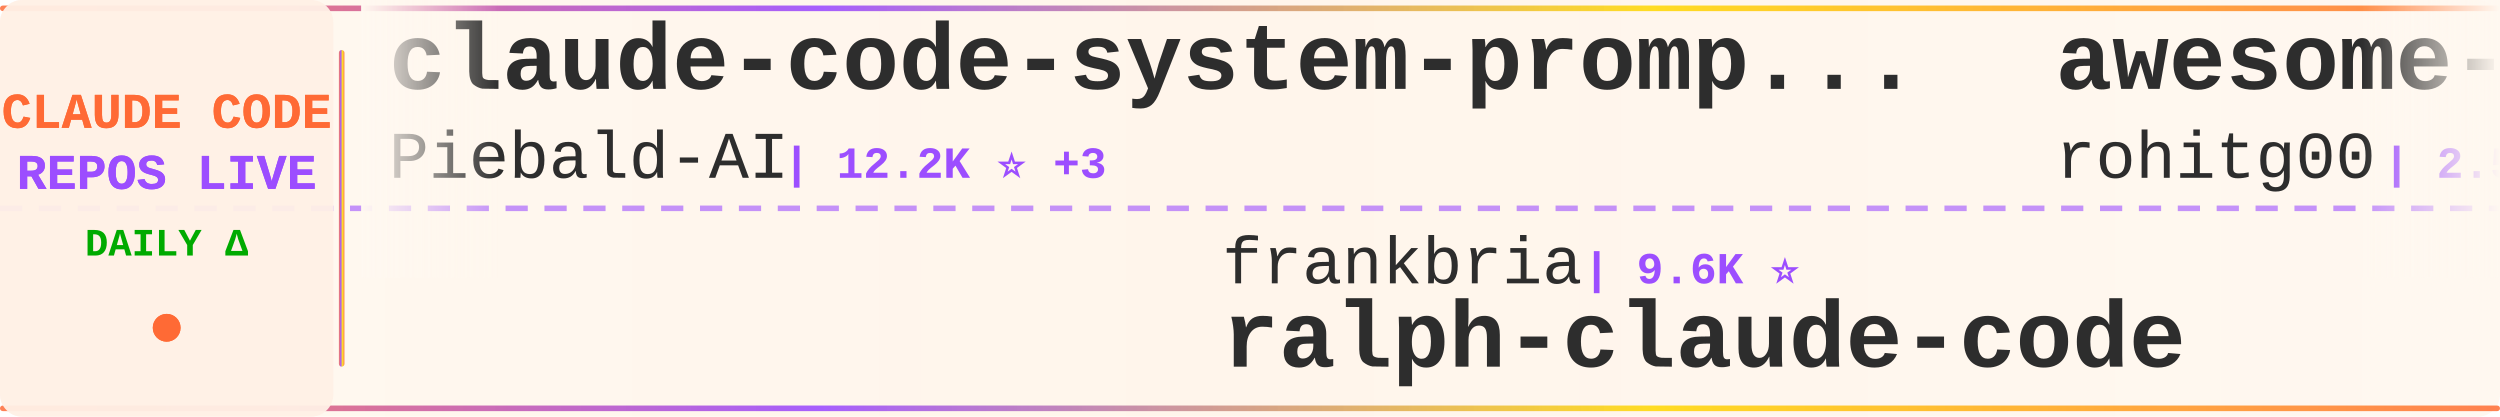
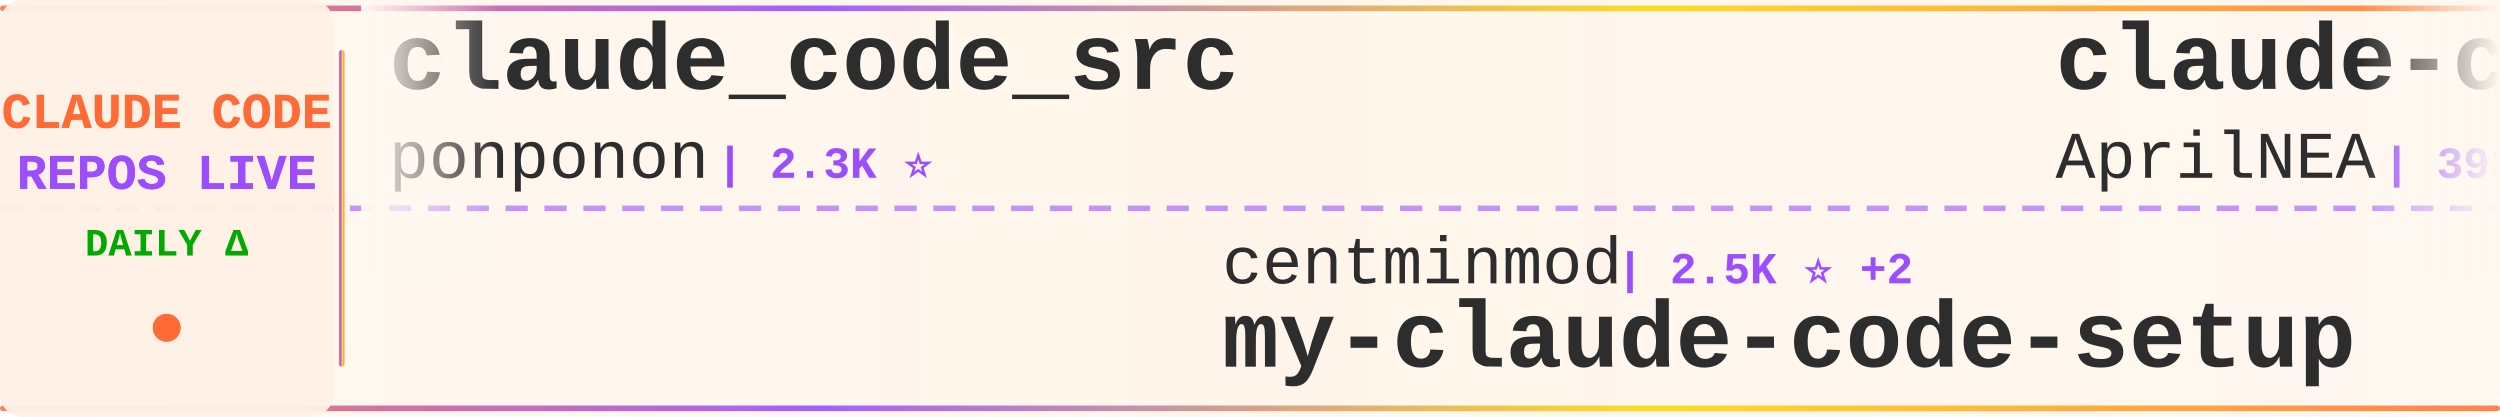
<svg xmlns="http://www.w3.org/2000/svg" width="900" height="150">
  <defs>
    <linearGradient id="tickerBg" x1="0%" y1="0%" x2="100%" y2="0%">
      <stop offset="0%" style="stop-color:#fff8f0;stop-opacity:0.98" />
      <stop offset="50%" style="stop-color:#fff5eb;stop-opacity:1" />
      <stop offset="100%" style="stop-color:#fff8f0;stop-opacity:0.98" />
    </linearGradient>
    <linearGradient id="borderGrad" x1="0%" y1="0%" x2="100%" y2="0%">
      <stop offset="0%" style="stop-color:#FF6B35;stop-opacity:0.85">
        <animate attributeName="stop-opacity" values="0.85;1;0.85" dur="2s" repeatCount="indefinite" />
      </stop>
      <stop offset="33%" style="stop-color:#9C4EFF;stop-opacity:0.9">
        <animate attributeName="stop-opacity" values="0.9;1;0.9" dur="2.2s" repeatCount="indefinite" />
      </stop>
      <stop offset="66%" style="stop-color:#FFD700;stop-opacity:0.85">
        <animate attributeName="stop-opacity" values="0.85;1;0.85" dur="1.8s" repeatCount="indefinite" />
      </stop>
      <stop offset="100%" style="stop-color:#FF6B35;stop-opacity:0.85">
        <animate attributeName="stop-opacity" values="0.85;1;0.85" dur="2s" repeatCount="indefinite" />
      </stop>
    </linearGradient>
    <filter id="textGlow">
      <feGaussianBlur stdDeviation="0.15" result="coloredBlur" />
      <feMerge>
        <feMergeNode in="coloredBlur" />
        <feMergeNode in="SourceGraphic" />
      </feMerge>
    </filter>
    <filter id="metricGlow">
      <feGaussianBlur stdDeviation="0.2" result="coloredBlur" />
      <feMerge>
        <feMergeNode in="coloredBlur" />
        <feMergeNode in="SourceGraphic" />
      </feMerge>
    </filter>
    <linearGradient id="leftFade" x1="0%" y1="0%" x2="100%" y2="0%">
      <stop offset="0%" style="stop-color:#fff8f0;stop-opacity:1" />
      <stop offset="100%" style="stop-color:#fff8f0;stop-opacity:0" />
    </linearGradient>
    <linearGradient id="rightFade" x1="0%" y1="0%" x2="100%" y2="0%">
      <stop offset="0%" style="stop-color:#fff8f0;stop-opacity:0" />
      <stop offset="100%" style="stop-color:#fff8f0;stop-opacity:1" />
    </linearGradient>
  </defs>
  <rect width="900" height="150" fill="url(#tickerBg)" rx="8" />
  <rect x="0" y="2" width="900" height="2" fill="url(#borderGrad)" rx="1" />
  <rect x="0" y="146" width="900" height="2" fill="url(#borderGrad)" rx="1" />
  <line x1="0" y1="75" x2="900" y2="75" stroke="#9C4EFF" stroke-width="2" stroke-dasharray="8 6" opacity="0.6" />
  <rect x="0" y="0" width="120" height="150" fill="#fff0e6" opacity="0.95" rx="8" />
  <text x="60" y="46" font-family="'Courier New', monospace" font-size="18" font-weight="bold" fill="#FF6B35" text-anchor="middle" filter="url(#textGlow)">
    CLAUDE CODE
  </text>
  <text x="60" y="68" font-family="'Courier New', monospace" font-size="18" font-weight="bold" fill="#9C4EFF" text-anchor="middle" filter="url(#textGlow)">
    REPOS LIVE
  </text>
  <text x="60" y="92" font-family="'Courier New', monospace" font-size="14" font-weight="bold" fill="#00aa00" text-anchor="middle">
    DAILY Δ
  </text>
  <circle cx="60" cy="118" r="5" fill="#FF6B35" filter="url(#metricGlow)">
    <animate attributeName="r" values="4;6;4" dur="1.5s" repeatCount="indefinite" />
    <animate attributeName="opacity" values="0.6;1;0.6" dur="1.5s" repeatCount="indefinite" />
  </circle>
  <rect x="122" y="18" width="2" height="114" fill="url(#borderGrad)" rx="1" />
  <clipPath id="tickerClip">
    <rect x="130" y="0" width="770" height="150" />
  </clipPath>
  <g clip-path="url(#tickerClip)">
    <g id="tickerItems">
      <animateTransform attributeName="transform" attributeType="XML" type="translate" from="0 0" to="-3000 0" dur="54s" repeatCount="indefinite" />
      <g transform="translate(0, 0)">
-         <text x="140" y="32" font-family="'Courier New', monospace" font-size="34" font-weight="bold" fill="#2d2d2d">claude-code-system-promp...</text>
-         <text x="140" y="64" font-family="'Courier New', monospace" font-size="24" font-weight="normal" fill="#2d2d2d" opacity="1.0">Piebald-AI</text>
-         <text x="282" y="64" font-family="'Courier New', monospace" font-size="16" font-weight="bold" fill="#9C4EFF"> | 12.2K ⭐ +3</text>
+         <text x="140" y="32" font-family="'Courier New', monospace" font-size="34" font-weight="bold" fill="#2d2d2d">claude_code_src</text>
+         <text x="140" y="64" font-family="'Courier New', monospace" font-size="24" font-weight="normal" fill="#2d2d2d" opacity="1.0">ponponon</text>
+         <text x="258" y="64" font-family="'Courier New', monospace" font-size="16" font-weight="bold" fill="#9C4EFF"> | 2.3K ⭐</text>
      </g>
      <g transform="translate(300, 0)">
-         <text x="140" y="102" font-family="'Courier New', monospace" font-size="24" font-weight="normal" fill="#2d2d2d" opacity="1.0">frankbria</text>
-         <text x="270" y="102" font-family="'Courier New', monospace" font-size="16" font-weight="bold" fill="#9C4EFF"> | 9.6K ⭐</text>
-         <text x="140" y="132" font-family="'Courier New', monospace" font-size="34" font-weight="bold" fill="#2d2d2d">ralph-claude-code</text>
+         <text x="140" y="102" font-family="'Courier New', monospace" font-size="24" font-weight="normal" fill="#2d2d2d" opacity="1.0">centminmod</text>
+         <text x="282" y="102" font-family="'Courier New', monospace" font-size="16" font-weight="bold" fill="#9C4EFF"> | 2.5K ⭐ +2</text>
+         <text x="140" y="132" font-family="'Courier New', monospace" font-size="34" font-weight="bold" fill="#2d2d2d">my-claude-code-setup</text>
      </g>
      <g transform="translate(600, 0)">
-         <text x="140" y="32" font-family="'Courier New', monospace" font-size="34" font-weight="bold" fill="#2d2d2d">awesome-claude-code-tool...</text>
-         <text x="140" y="64" font-family="'Courier New', monospace" font-size="24" font-weight="normal" fill="#2d2d2d" opacity="1.0">rohitg00</text>
-         <text x="258" y="64" font-family="'Courier New', monospace" font-size="16" font-weight="bold" fill="#9C4EFF"> | 2.5K ⭐</text>
+         <text x="140" y="32" font-family="'Courier New', monospace" font-size="34" font-weight="bold" fill="#2d2d2d">claude-code-source</text>
+         <text x="140" y="64" font-family="'Courier New', monospace" font-size="24" font-weight="normal" fill="#2d2d2d" opacity="1.0">AprilNEA</text>
+         <text x="258" y="64" font-family="'Courier New', monospace" font-size="16" font-weight="bold" fill="#9C4EFF"> | 393 ⭐</text>
      </g>
      <g transform="translate(900, 0)">
-         <text x="140" y="102" font-family="'Courier New', monospace" font-size="24" font-weight="normal" fill="#2d2d2d" opacity="1.0">VILA-Lab</text>
-         <text x="258" y="102" font-family="'Courier New', monospace" font-size="16" font-weight="bold" fill="#9C4EFF"> | 2.0K ⭐ +1</text>
-         <text x="140" y="132" font-family="'Courier New', monospace" font-size="34" font-weight="bold" fill="#2d2d2d">Dive-into-Claude-Code</text>
+         <text x="140" y="102" font-family="'Courier New', monospace" font-size="24" font-weight="normal" fill="#2d2d2d" opacity="1.0">repowise-dev</text>
+         <text x="306" y="102" font-family="'Courier New', monospace" font-size="16" font-weight="bold" fill="#9C4EFF"> | 1.2K ⭐</text>
+         <text x="140" y="132" font-family="'Courier New', monospace" font-size="34" font-weight="bold" fill="#2d2d2d">claude-code-prompts</text>
      </g>
      <g transform="translate(1200, 0)">
-         <text x="140" y="32" font-family="'Courier New', monospace" font-size="34" font-weight="bold" fill="#2d2d2d">andrej-karpathy-skills</text>
-         <text x="140" y="64" font-family="'Courier New', monospace" font-size="24" font-weight="normal" fill="#2d2d2d" opacity="1.0">multica-ai</text>
-         <text x="282" y="64" font-family="'Courier New', monospace" font-size="16" font-weight="bold" fill="#9C4EFF"> | 200.4K ⭐ +46</text>
+         <text x="140" y="32" font-family="'Courier New', monospace" font-size="34" font-weight="bold" fill="#2d2d2d">claude-code-cli</text>
+         <text x="140" y="64" font-family="'Courier New', monospace" font-size="24" font-weight="normal" fill="#2d2d2d" opacity="1.0">huangserva</text>
+         <text x="282" y="64" font-family="'Courier New', monospace" font-size="16" font-weight="bold" fill="#9C4EFF"> | 622 ⭐</text>
      </g>
      <g transform="translate(1500, 0)">
-         <text x="140" y="102" font-family="'Courier New', monospace" font-size="24" font-weight="normal" fill="#2d2d2d" opacity="1.0">luongnv89</text>
-         <text x="270" y="102" font-family="'Courier New', monospace" font-size="16" font-weight="bold" fill="#9C4EFF"> | 40.9K ⭐ +4</text>
-         <text x="140" y="132" font-family="'Courier New', monospace" font-size="34" font-weight="bold" fill="#2d2d2d">claude-howto</text>
+         <text x="140" y="102" font-family="'Courier New', monospace" font-size="24" font-weight="normal" fill="#2d2d2d" opacity="1.0">OneRedOak</text>
+         <text x="270" y="102" font-family="'Courier New', monospace" font-size="16" font-weight="bold" fill="#9C4EFF"> | 3.9K ⭐</text>
+         <text x="140" y="132" font-family="'Courier New', monospace" font-size="34" font-weight="bold" fill="#2d2d2d">claude-code-workflows</text>
      </g>
      <g transform="translate(1800, 0)">
-         <text x="140" y="32" font-family="'Courier New', monospace" font-size="34" font-weight="bold" fill="#2d2d2d">claude-code-guide</text>
-         <text x="140" y="64" font-family="'Courier New', monospace" font-size="24" font-weight="normal" fill="#2d2d2d" opacity="1.0">Cranot</text>
-         <text x="234" y="64" font-family="'Courier New', monospace" font-size="16" font-weight="bold" fill="#9C4EFF"> | 2.9K ⭐ +1</text>
+         <text x="140" y="32" font-family="'Courier New', monospace" font-size="34" font-weight="bold" fill="#2d2d2d">ClaudeCode</text>
+         <text x="140" y="64" font-family="'Courier New', monospace" font-size="24" font-weight="normal" fill="#2d2d2d" opacity="1.0">guanshan</text>
+         <text x="258" y="64" font-family="'Courier New', monospace" font-size="16" font-weight="bold" fill="#9C4EFF"> | 61 ⭐</text>
      </g>
      <g transform="translate(2100, 0)">
-         <text x="140" y="102" font-family="'Courier New', monospace" font-size="24" font-weight="normal" fill="#2d2d2d" opacity="1.0">fuergaosi233</text>
-         <text x="306" y="102" font-family="'Courier New', monospace" font-size="16" font-weight="bold" fill="#9C4EFF"> | 2.8K ⭐ +1</text>
-         <text x="140" y="132" font-family="'Courier New', monospace" font-size="34" font-weight="bold" fill="#2d2d2d">claude-code-proxy</text>
+         <text x="140" y="102" font-family="'Courier New', monospace" font-size="24" font-weight="normal" fill="#2d2d2d" opacity="1.0">chauncygu</text>
+         <text x="270" y="102" font-family="'Courier New', monospace" font-size="16" font-weight="bold" fill="#9C4EFF"> | 2.8K ⭐</text>
+         <text x="140" y="132" font-family="'Courier New', monospace" font-size="34" font-weight="bold" fill="#2d2d2d">collection-claude-code-s...</text>
      </g>
      <g transform="translate(2400, 0)">
-         <text x="140" y="32" font-family="'Courier New', monospace" font-size="34" font-weight="bold" fill="#2d2d2d">claude-code-guide</text>
-         <text x="140" y="64" font-family="'Courier New', monospace" font-size="24" font-weight="normal" fill="#2d2d2d" opacity="1.0">zebbern</text>
-         <text x="246" y="64" font-family="'Courier New', monospace" font-size="16" font-weight="bold" fill="#9C4EFF"> | 4.5K ⭐ +2</text>
+         <text x="140" y="32" font-family="'Courier New', monospace" font-size="34" font-weight="bold" fill="#2d2d2d">pi-vs-claude-code</text>
+         <text x="140" y="64" font-family="'Courier New', monospace" font-size="24" font-weight="normal" fill="#2d2d2d" opacity="1.0">disler</text>
+         <text x="234" y="64" font-family="'Courier New', monospace" font-size="16" font-weight="bold" fill="#9C4EFF"> | 1.6K ⭐</text>
      </g>
      <g transform="translate(2700, 0)">
-         <text x="140" y="102" font-family="'Courier New', monospace" font-size="24" font-weight="normal" fill="#2d2d2d" opacity="1.0">alejandrobalderas</text>
-         <text x="366" y="102" font-family="'Courier New', monospace" font-size="16" font-weight="bold" fill="#9C4EFF"> | 2.7K ⭐</text>
-         <text x="140" y="132" font-family="'Courier New', monospace" font-size="34" font-weight="bold" fill="#2d2d2d">claude-code-from-source</text>
+         <text x="140" y="102" font-family="'Courier New', monospace" font-size="24" font-weight="normal" fill="#2d2d2d" opacity="1.0">https-deeplearning-ai</text>
+         <text x="414" y="102" font-family="'Courier New', monospace" font-size="16" font-weight="bold" fill="#9C4EFF"> | 538 ⭐</text>
+         <text x="140" y="132" font-family="'Courier New', monospace" font-size="34" font-weight="bold" fill="#2d2d2d">sc-claude-code-files</text>
      </g>
      <g transform="translate(3000, 0)">
-         <text x="140" y="32" font-family="'Courier New', monospace" font-size="34" font-weight="bold" fill="#2d2d2d">claude-code-system-promp...</text>
-         <text x="140" y="64" font-family="'Courier New', monospace" font-size="24" font-weight="normal" fill="#2d2d2d" opacity="1.0">Piebald-AI</text>
-         <text x="282" y="64" font-family="'Courier New', monospace" font-size="16" font-weight="bold" fill="#9C4EFF"> | 12.2K ⭐ +3</text>
+         <text x="140" y="32" font-family="'Courier New', monospace" font-size="34" font-weight="bold" fill="#2d2d2d">claude_code_src</text>
+         <text x="140" y="64" font-family="'Courier New', monospace" font-size="24" font-weight="normal" fill="#2d2d2d" opacity="1.0">ponponon</text>
+         <text x="258" y="64" font-family="'Courier New', monospace" font-size="16" font-weight="bold" fill="#9C4EFF"> | 2.3K ⭐</text>
      </g>
      <g transform="translate(3300, 0)">
-         <text x="140" y="102" font-family="'Courier New', monospace" font-size="24" font-weight="normal" fill="#2d2d2d" opacity="1.0">frankbria</text>
-         <text x="270" y="102" font-family="'Courier New', monospace" font-size="16" font-weight="bold" fill="#9C4EFF"> | 9.6K ⭐</text>
-         <text x="140" y="132" font-family="'Courier New', monospace" font-size="34" font-weight="bold" fill="#2d2d2d">ralph-claude-code</text>
+         <text x="140" y="102" font-family="'Courier New', monospace" font-size="24" font-weight="normal" fill="#2d2d2d" opacity="1.0">centminmod</text>
+         <text x="282" y="102" font-family="'Courier New', monospace" font-size="16" font-weight="bold" fill="#9C4EFF"> | 2.5K ⭐ +2</text>
+         <text x="140" y="132" font-family="'Courier New', monospace" font-size="34" font-weight="bold" fill="#2d2d2d">my-claude-code-setup</text>
      </g>
      <g transform="translate(3600, 0)">
-         <text x="140" y="32" font-family="'Courier New', monospace" font-size="34" font-weight="bold" fill="#2d2d2d">awesome-claude-code-tool...</text>
-         <text x="140" y="64" font-family="'Courier New', monospace" font-size="24" font-weight="normal" fill="#2d2d2d" opacity="1.0">rohitg00</text>
-         <text x="258" y="64" font-family="'Courier New', monospace" font-size="16" font-weight="bold" fill="#9C4EFF"> | 2.5K ⭐</text>
+         <text x="140" y="32" font-family="'Courier New', monospace" font-size="34" font-weight="bold" fill="#2d2d2d">claude-code-source</text>
+         <text x="140" y="64" font-family="'Courier New', monospace" font-size="24" font-weight="normal" fill="#2d2d2d" opacity="1.0">AprilNEA</text>
+         <text x="258" y="64" font-family="'Courier New', monospace" font-size="16" font-weight="bold" fill="#9C4EFF"> | 393 ⭐</text>
      </g>
      <g transform="translate(3900, 0)">
-         <text x="140" y="102" font-family="'Courier New', monospace" font-size="24" font-weight="normal" fill="#2d2d2d" opacity="1.0">VILA-Lab</text>
-         <text x="258" y="102" font-family="'Courier New', monospace" font-size="16" font-weight="bold" fill="#9C4EFF"> | 2.0K ⭐ +1</text>
-         <text x="140" y="132" font-family="'Courier New', monospace" font-size="34" font-weight="bold" fill="#2d2d2d">Dive-into-Claude-Code</text>
+         <text x="140" y="102" font-family="'Courier New', monospace" font-size="24" font-weight="normal" fill="#2d2d2d" opacity="1.0">repowise-dev</text>
+         <text x="306" y="102" font-family="'Courier New', monospace" font-size="16" font-weight="bold" fill="#9C4EFF"> | 1.2K ⭐</text>
+         <text x="140" y="132" font-family="'Courier New', monospace" font-size="34" font-weight="bold" fill="#2d2d2d">claude-code-prompts</text>
      </g>
    </g>
  </g>
  <rect x="130" y="0" width="50" height="100" fill="url(#leftFade)" />
  <rect x="850" y="0" width="50" height="100" fill="url(#rightFade)" />
</svg>
